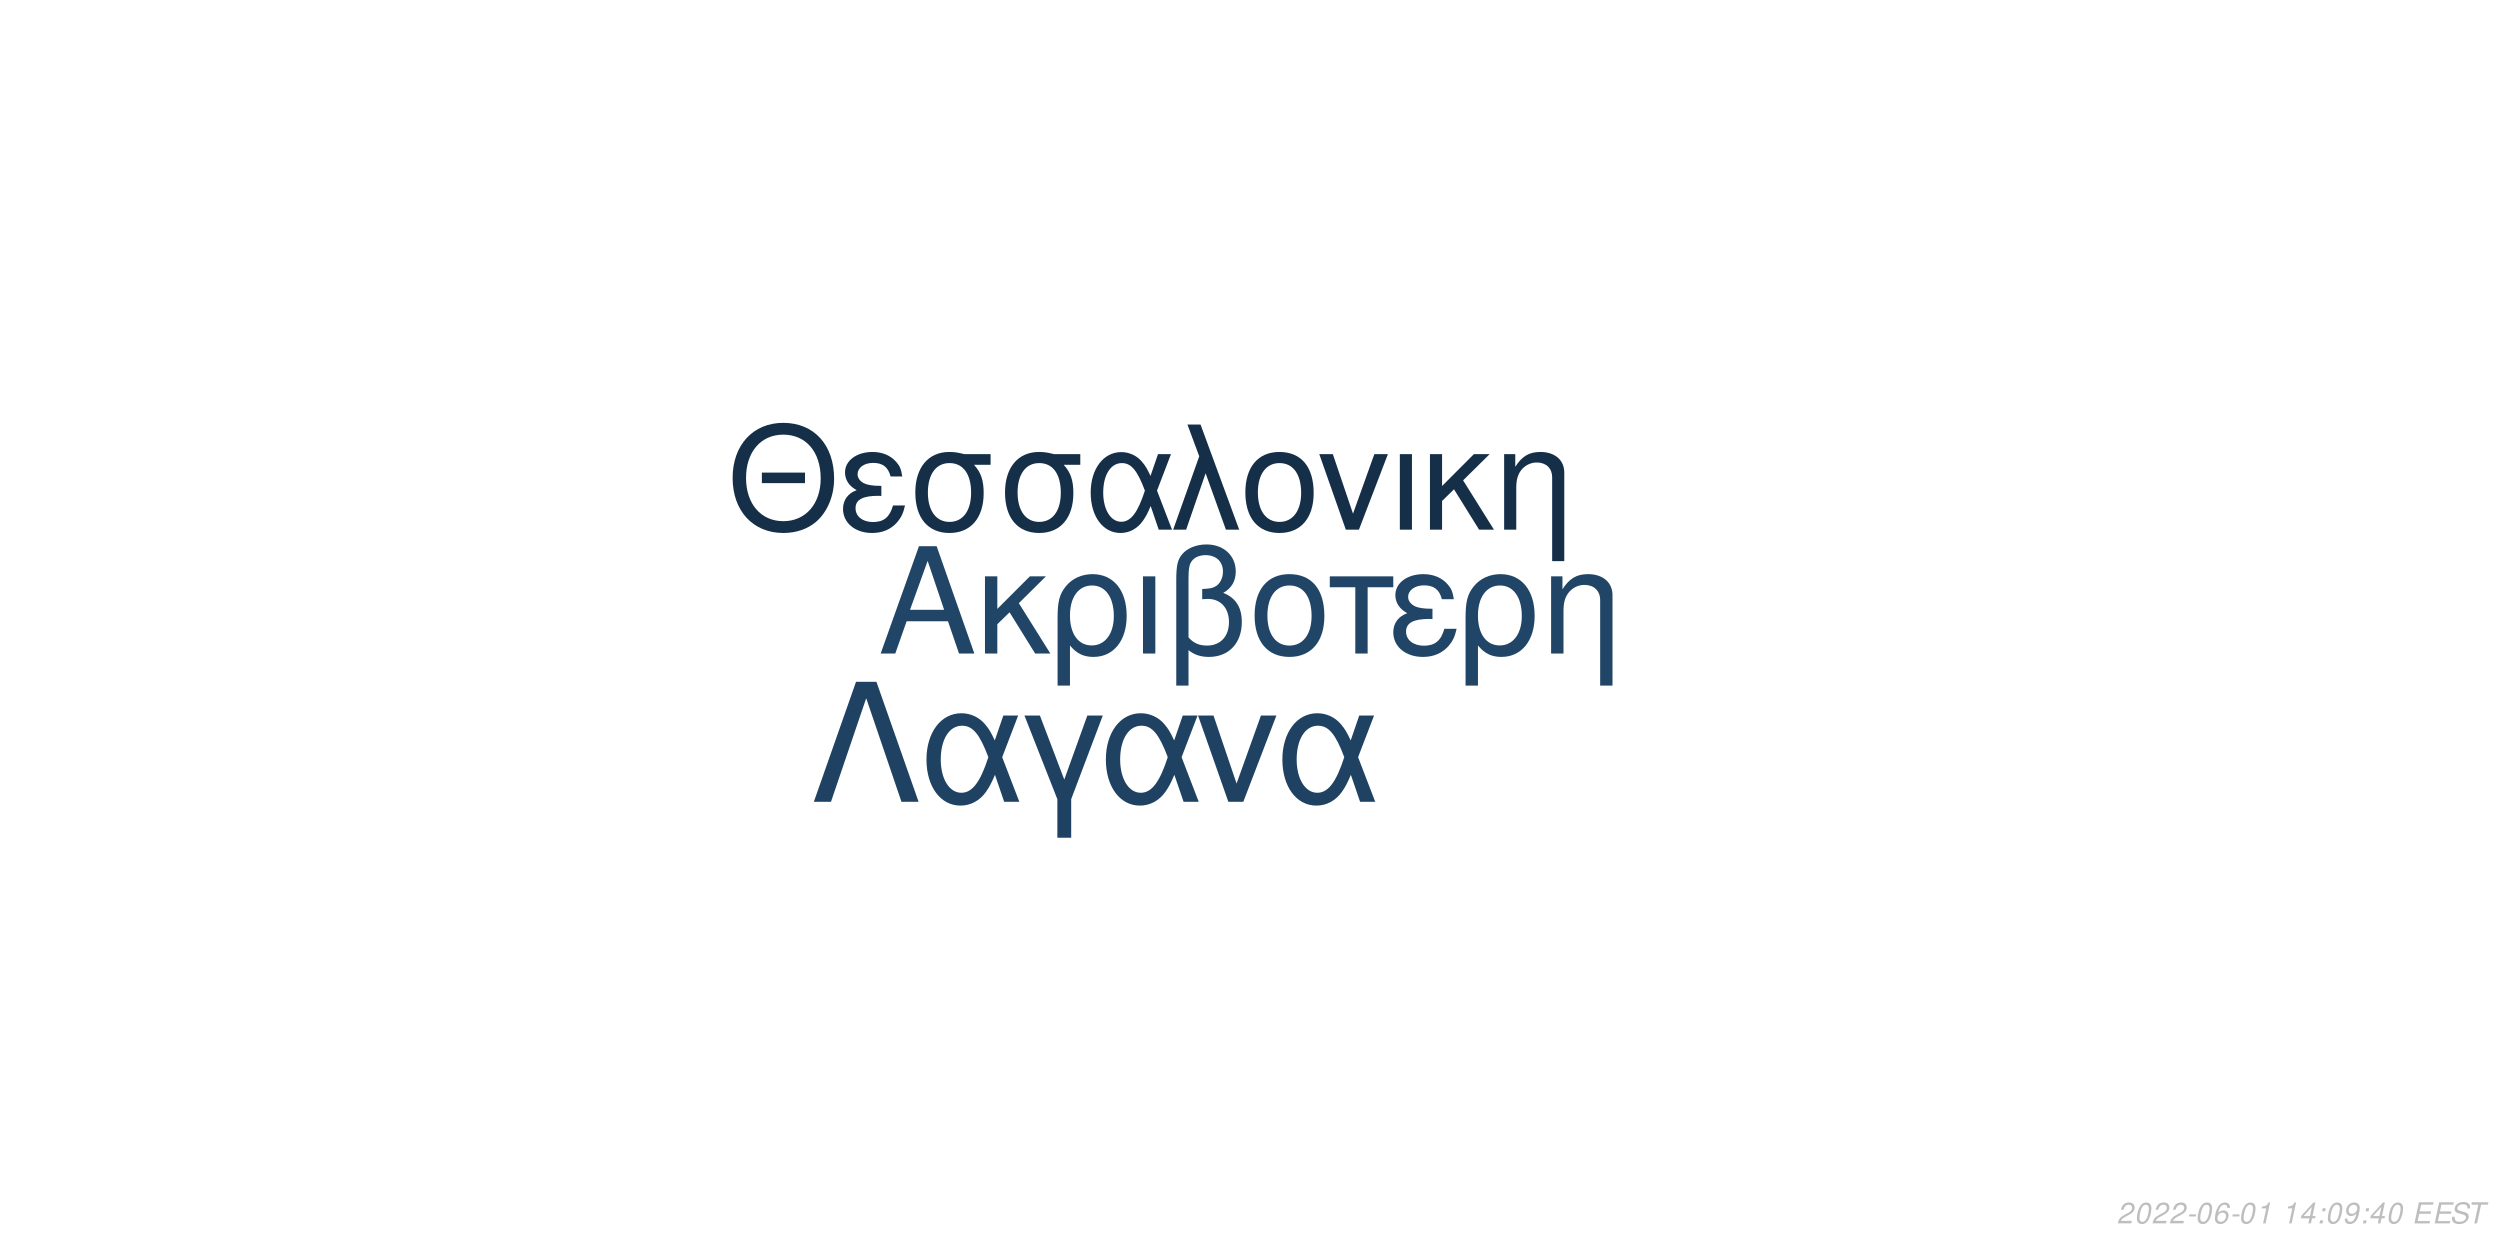
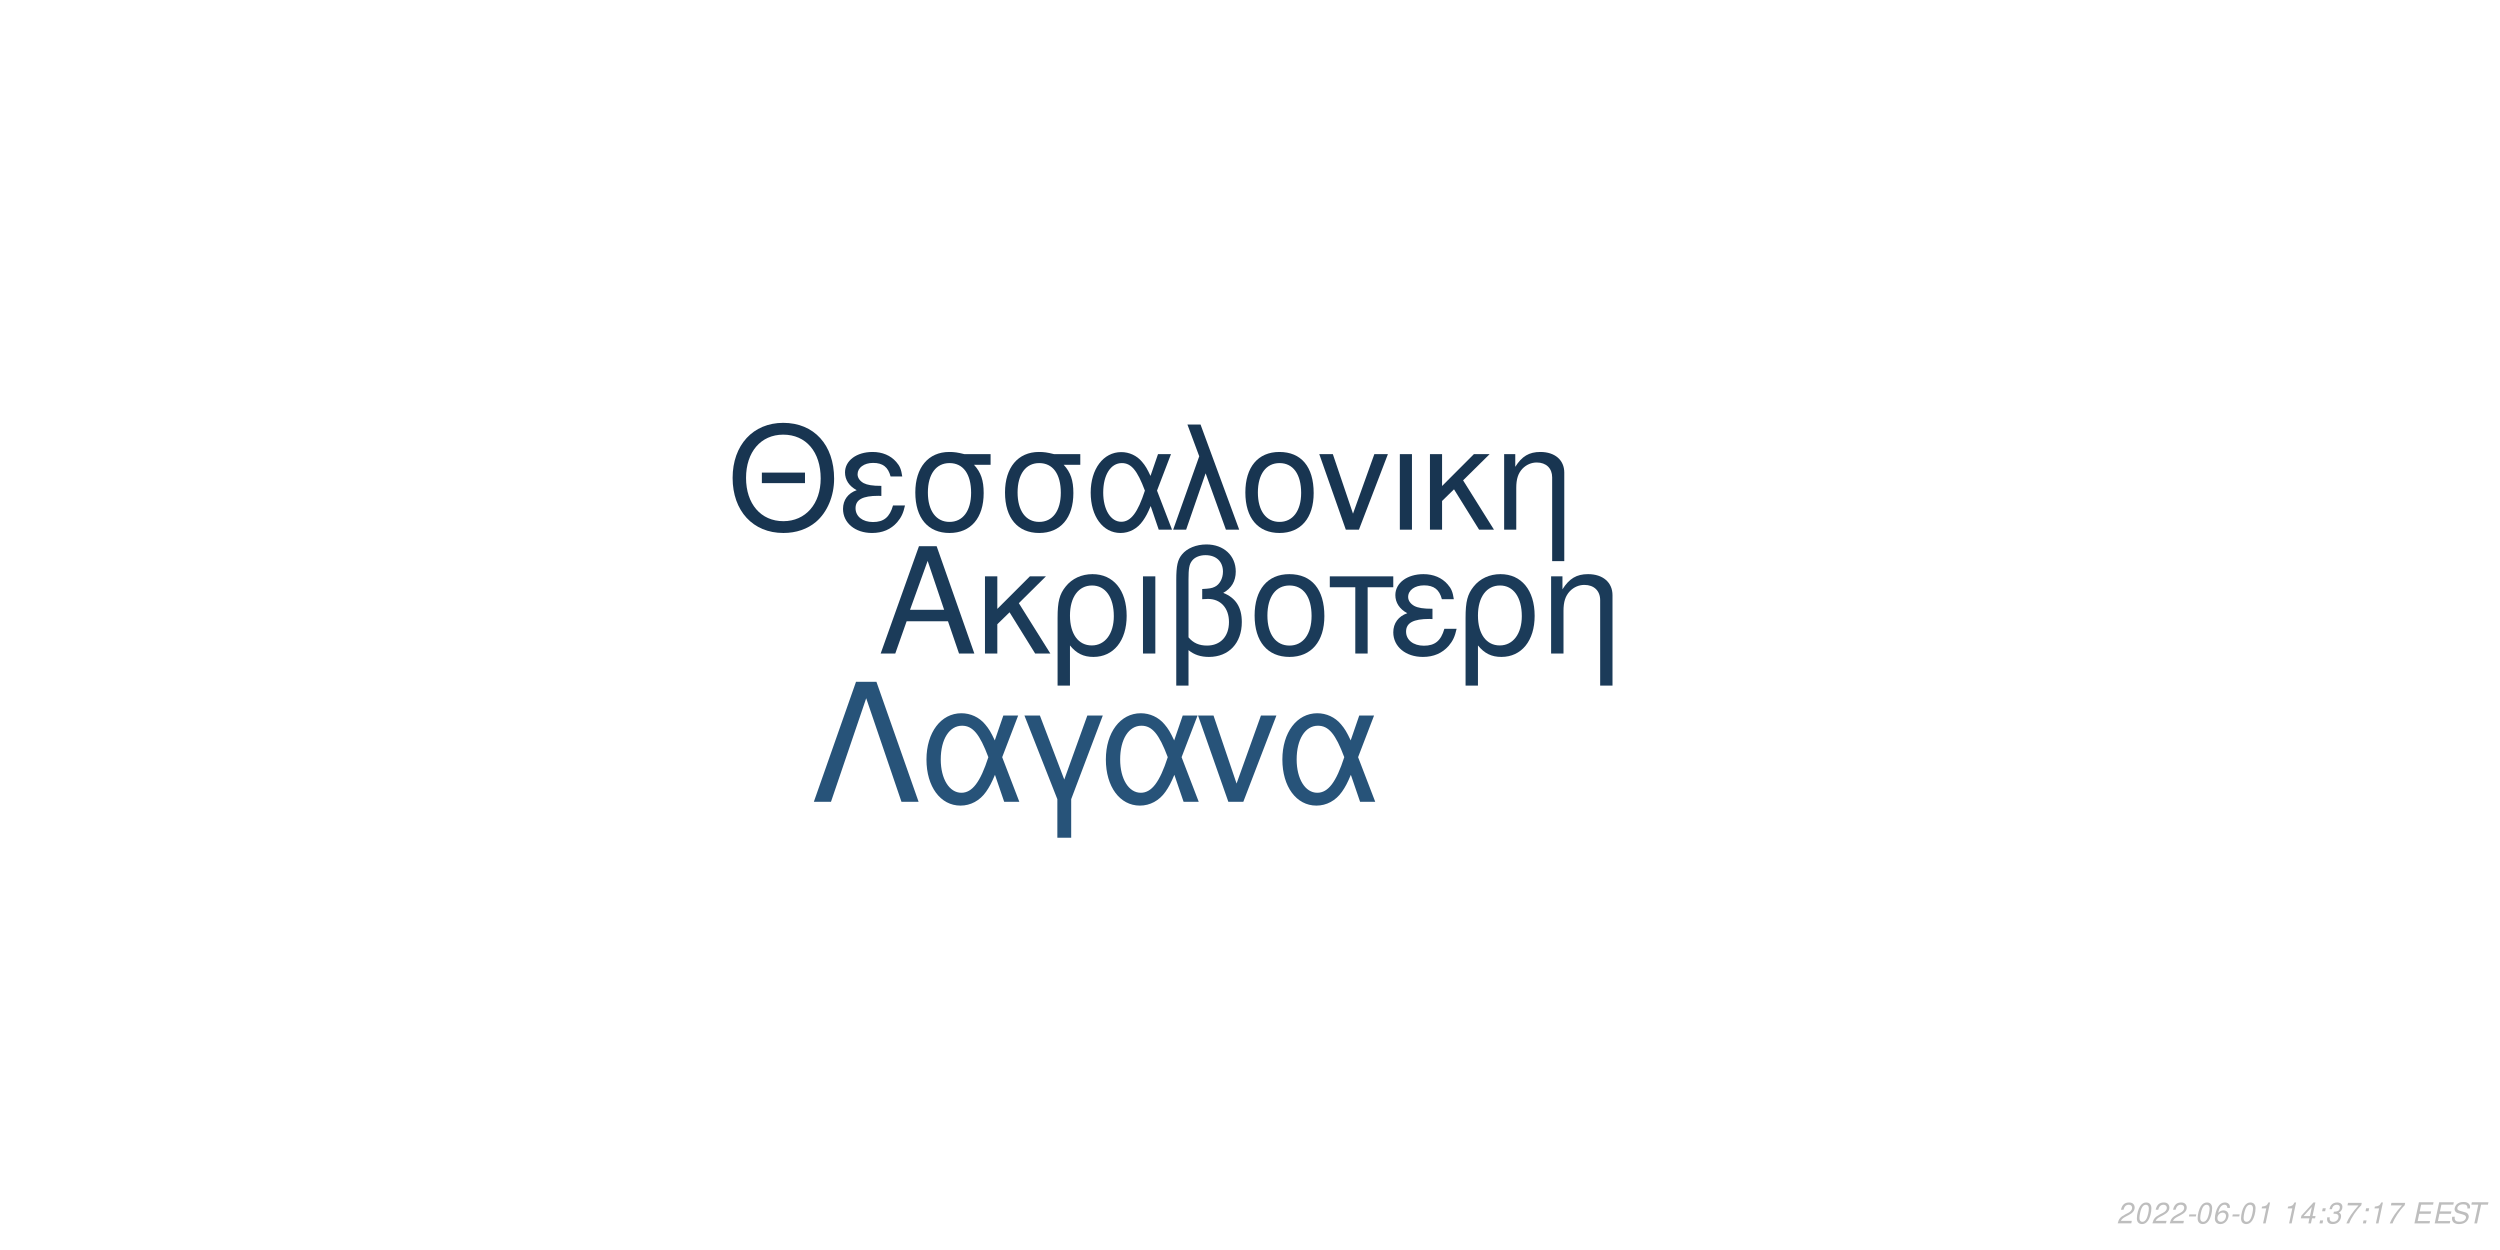
<svg xmlns="http://www.w3.org/2000/svg" xmlns:xlink="http://www.w3.org/1999/xlink" width="864pt" height="432pt" viewBox="0 0 864 432" version="1.1">
  <defs>
    <g>
      <symbol overflow="visible" id="glyph0-0">
        <path style="stroke:none;" d="" />
      </symbol>
      <symbol overflow="visible" id="glyph0-1">
        <path style="stroke:none;" d="M 24.125 -11.141 L 27.938 0 L 33.234 0 L 20.203 -37.094 L 14.094 -37.094 L 0.859 0 L 5.906 0 L 9.828 -11.141 Z M 22.797 -15.109 L 11 -15.109 L 17.094 -32.016 Z M 22.797 -15.109 " />
      </symbol>
      <symbol overflow="visible" id="glyph0-2">
        <path style="stroke:none;" d="M 7.172 -15.422 L 7.172 -26.672 L 2.906 -26.672 L 2.906 0 L 7.172 0 L 7.172 -10.125 L 11.406 -14.25 L 20.25 0 L 25.5 0 L 14.609 -17.406 L 23.969 -26.672 L 18.422 -26.672 Z M 7.172 -15.422 " />
      </symbol>
      <symbol overflow="visible" id="glyph0-3">
        <path style="stroke:none;" d="M 3 11.094 L 7.281 11.094 L 7.281 -2.797 C 9.516 -0.047 11.953 1.172 15.375 1.172 C 22.344 1.172 26.875 -4.422 26.875 -13.031 C 26.875 -21.891 22.297 -27.438 15.062 -27.438 C 11.297 -27.438 7.984 -25.906 5.797 -23.156 C 3.672 -20.516 3 -17.969 3 -12.359 Z M 14.906 -23.516 C 19.547 -23.516 22.438 -19.438 22.438 -12.922 C 22.438 -6.812 19.391 -2.797 14.812 -2.797 C 10.172 -2.797 7.281 -6.766 7.281 -13.125 C 7.281 -19.484 10.234 -23.516 14.906 -23.516 Z M 14.906 -23.516 " />
      </symbol>
      <symbol overflow="visible" id="glyph0-4">
        <path style="stroke:none;" d="M 3.516 0 L 7.781 0 L 7.781 -26.672 L 3.516 -26.672 Z M 3.516 0 " />
      </symbol>
      <symbol overflow="visible" id="glyph0-5">
        <path style="stroke:none;" d="M 4.016 11.094 L 8.25 11.094 L 8.25 -1.172 C 10.172 0.406 12.422 1.172 15.312 1.172 C 22.188 1.172 26.672 -3.609 26.672 -10.891 C 26.672 -15.984 24.578 -19.234 20.25 -20.969 C 23.109 -22.547 24.578 -25.031 24.578 -28.344 C 24.578 -33.844 20.406 -37.703 14.453 -37.703 C 10.938 -37.703 7.734 -36.391 6 -34.25 C 4.484 -32.422 4.016 -30.328 4.016 -25.391 Z M 8.25 -25.656 C 8.25 -29.359 8.5 -30.844 9.469 -32.062 C 10.375 -33.281 12.156 -34 14.094 -34 C 17.812 -34 20.156 -31.812 20.156 -28.297 C 20.156 -25.953 18.984 -23.812 17.297 -23.047 C 16.281 -22.547 15.469 -22.438 12.984 -22.297 L 12.984 -18.781 C 13.734 -18.828 14.344 -18.875 14.969 -18.875 C 19.344 -18.875 22.234 -15.719 22.234 -10.891 C 22.234 -5.906 19.281 -2.75 14.656 -2.75 C 11.953 -2.75 9.922 -3.609 8.25 -5.594 Z M 8.25 -25.656 " />
      </symbol>
      <symbol overflow="visible" id="glyph0-6">
        <path style="stroke:none;" d="M 14.094 -27.438 C 6.562 -27.438 2.094 -22.094 2.094 -13.125 C 2.094 -4.125 6.562 1.172 14.141 1.172 C 21.672 1.172 26.203 -4.172 26.203 -12.922 C 26.203 -22.188 21.828 -27.438 14.094 -27.438 Z M 14.141 -23.516 C 18.938 -23.516 21.781 -19.594 21.781 -12.984 C 21.781 -6.672 18.828 -2.75 14.141 -2.75 C 9.422 -2.75 6.516 -6.672 6.516 -13.125 C 6.516 -19.594 9.422 -23.516 14.141 -23.516 Z M 14.141 -23.516 " />
      </symbol>
      <symbol overflow="visible" id="glyph0-7">
        <path style="stroke:none;" d="M 7.891 0 L 12.156 0 L 12.156 -22.906 L 21.016 -22.906 L 21.016 -26.672 L -0.922 -26.672 L -0.922 -22.906 L 7.891 -22.906 Z M 7.891 0 " />
      </symbol>
      <symbol overflow="visible" id="glyph0-8">
        <path style="stroke:none;" d="M 14.562 -15.469 C 11.344 -15.469 9.562 -15.781 8.297 -16.438 C 6.922 -17.203 6.156 -18.328 6.156 -19.547 C 6.156 -21.891 8.453 -23.562 11.656 -23.562 C 15.062 -23.562 16.953 -22.094 17.812 -18.781 L 21.938 -18.781 C 21.578 -21.266 21.062 -22.5 19.797 -23.922 C 17.812 -26.203 14.906 -27.438 11.453 -27.438 C 5.797 -27.438 1.734 -24.375 1.734 -20.203 C 1.734 -17.609 3.156 -15.375 5.859 -13.938 C 2.797 -12.875 1.016 -10.484 1.016 -7.328 C 1.016 -2.391 5.297 1.172 11.25 1.172 C 14.969 1.172 17.906 -0.109 20.156 -2.641 C 21.578 -4.328 22.297 -5.797 22.906 -8.547 L 18.672 -8.547 C 17.5 -4.422 15.422 -2.703 11.609 -2.703 C 7.938 -2.703 5.438 -4.688 5.438 -7.578 C 5.438 -10.578 7.938 -11.953 13.484 -11.953 C 13.641 -11.953 14.094 -11.953 14.562 -11.906 Z M 14.562 -15.469 " />
      </symbol>
      <symbol overflow="visible" id="glyph0-9">
        <path style="stroke:none;" d="M 3.562 -26.672 L 3.562 0 L 7.844 0 L 7.844 -14.703 C 7.844 -17.906 8.5 -19.891 10.031 -21.531 C 11.406 -22.953 13.188 -23.719 15.062 -23.719 C 18.375 -23.719 20.516 -21.672 20.516 -18.469 L 20.516 11.094 L 24.781 11.094 L 24.781 -20.156 C 24.781 -24.578 21.469 -27.438 16.328 -27.438 C 12.359 -27.438 9.828 -25.906 7.484 -22.188 L 7.484 -26.672 Z M 3.562 -26.672 " />
      </symbol>
      <symbol overflow="visible" id="glyph1-0">
        <path style="stroke:none;" d="" />
      </symbol>
      <symbol overflow="visible" id="glyph1-1">
        <path style="stroke:none;" d="M 26.859 -19.734 L 11.953 -19.734 L 11.953 -16.094 L 26.859 -16.094 Z M 19.328 -36.922 C 8.922 -36.922 1.844 -29.25 1.844 -17.891 C 1.844 -6.484 8.875 1.141 19.391 1.141 C 23.812 1.141 27.703 -0.203 30.641 -2.688 C 34.578 -6.031 36.922 -11.656 36.922 -17.594 C 36.922 -29.297 30 -36.922 19.328 -36.922 Z M 19.328 -32.844 C 27.203 -32.844 32.281 -26.906 32.281 -17.688 C 32.281 -8.922 27.062 -2.938 19.391 -2.938 C 11.609 -2.938 6.484 -8.922 6.484 -17.891 C 6.484 -26.859 11.609 -32.844 19.328 -32.844 Z M 19.328 -32.844 " />
      </symbol>
      <symbol overflow="visible" id="glyph1-2">
        <path style="stroke:none;" d="M 14.25 -15.141 C 11.109 -15.141 9.375 -15.453 8.125 -16.094 C 6.781 -16.844 6.031 -17.938 6.031 -19.141 C 6.031 -21.422 8.266 -23.078 11.406 -23.078 C 14.75 -23.078 16.594 -21.625 17.438 -18.391 L 21.469 -18.391 C 21.125 -20.828 20.625 -22.031 19.391 -23.422 C 17.438 -25.656 14.594 -26.859 11.219 -26.859 C 5.688 -26.859 1.688 -23.875 1.688 -19.781 C 1.688 -17.234 3.094 -15.047 5.734 -13.656 C 2.734 -12.609 1 -10.266 1 -7.172 C 1 -2.344 5.188 1.141 11.016 1.141 C 14.656 1.141 17.547 -0.094 19.734 -2.594 C 21.125 -4.234 21.828 -5.688 22.422 -8.375 L 18.281 -8.375 C 17.141 -4.328 15.094 -2.641 11.359 -2.641 C 7.766 -2.641 5.328 -4.578 5.328 -7.422 C 5.328 -10.359 7.766 -11.703 13.203 -11.703 C 13.359 -11.703 13.797 -11.703 14.25 -11.656 Z M 14.25 -15.141 " />
      </symbol>
      <symbol overflow="visible" id="glyph1-3">
        <path style="stroke:none;" d="M 29 -26.109 L 19.938 -26.109 C 17.594 -26.703 16.438 -26.859 14.703 -26.859 C 7.469 -26.859 2.984 -21.469 2.984 -12.859 C 2.984 -4.031 7.375 1.141 14.797 1.141 C 22.172 1.141 26.609 -4.078 26.609 -12.656 C 26.609 -17.047 25.656 -19.828 23.266 -22.422 L 29 -22.422 Z M 14.797 -23.016 C 19.531 -23.016 22.266 -19.234 22.266 -12.75 C 22.266 -6.531 19.438 -2.688 14.797 -2.688 C 10.172 -2.688 7.328 -6.531 7.328 -12.859 C 7.328 -19.188 10.172 -23.016 14.797 -23.016 Z M 14.797 -23.016 " />
      </symbol>
      <symbol overflow="visible" id="glyph1-4">
        <path style="stroke:none;" d="M 29.344 -26.109 L 24.859 -26.109 L 22.266 -18.578 C 21.125 -21.031 20.484 -22.125 19.328 -23.469 C 17.547 -25.609 14.906 -26.812 12.156 -26.812 C 5.984 -26.812 1.594 -20.984 1.594 -12.812 C 1.594 -4.578 5.828 1.141 11.906 1.141 C 14.953 1.141 17.734 -0.344 19.625 -3.047 C 20.672 -4.531 21.281 -5.688 22.328 -8.172 L 25.109 0 L 29.703 0 L 24.516 -13.5 Z M 20.328 -13.5 C 17.891 -5.922 15.453 -2.734 12.156 -2.734 C 8.516 -2.734 5.922 -6.922 5.922 -12.812 C 5.922 -18.938 8.516 -23.016 12.359 -23.016 C 15.594 -23.016 17.688 -20.531 20.328 -13.5 Z M 20.328 -13.5 " />
      </symbol>
      <symbol overflow="visible" id="glyph1-5">
        <path style="stroke:none;" d="M 1.094 0 L 5.578 0 L 12.312 -19.484 L 19.328 0 L 23.922 0 L 10.562 -36.328 L 6.031 -36.328 L 10.109 -25.359 Z M 1.094 0 " />
      </symbol>
      <symbol overflow="visible" id="glyph1-6">
        <path style="stroke:none;" d="M 13.797 -26.859 C 6.422 -26.859 2.047 -21.625 2.047 -12.859 C 2.047 -4.031 6.422 1.141 13.859 1.141 C 21.234 1.141 25.656 -4.078 25.656 -12.656 C 25.656 -21.719 21.375 -26.859 13.797 -26.859 Z M 13.859 -23.016 C 18.531 -23.016 21.328 -19.188 21.328 -12.703 C 21.328 -6.531 18.438 -2.688 13.859 -2.688 C 9.219 -2.688 6.375 -6.531 6.375 -12.859 C 6.375 -19.188 9.219 -23.016 13.859 -23.016 Z M 13.859 -23.016 " />
      </symbol>
      <symbol overflow="visible" id="glyph1-7">
        <path style="stroke:none;" d="M 14.297 0 L 24.312 -26.109 L 19.625 -26.109 L 12.25 -5.531 L 5.281 -26.109 L 0.594 -26.109 L 9.766 0 Z M 14.297 0 " />
      </symbol>
      <symbol overflow="visible" id="glyph1-8">
        <path style="stroke:none;" d="M 3.438 0 L 7.625 0 L 7.625 -26.109 L 3.438 -26.109 Z M 3.438 0 " />
      </symbol>
      <symbol overflow="visible" id="glyph1-9">
        <path style="stroke:none;" d="M 7.031 -15.094 L 7.031 -26.109 L 2.844 -26.109 L 2.844 0 L 7.031 0 L 7.031 -9.922 L 11.156 -13.953 L 19.828 0 L 24.969 0 L 14.297 -17.047 L 23.469 -26.109 L 18.031 -26.109 Z M 7.031 -15.094 " />
      </symbol>
      <symbol overflow="visible" id="glyph1-10">
        <path style="stroke:none;" d="M 3.484 -26.109 L 3.484 0 L 7.672 0 L 7.672 -14.406 C 7.672 -17.547 8.328 -19.484 9.812 -21.078 C 11.156 -22.469 12.906 -23.219 14.75 -23.219 C 17.984 -23.219 20.078 -21.234 20.078 -18.094 L 20.078 10.859 L 24.266 10.859 L 24.266 -19.734 C 24.266 -24.062 21.031 -26.859 16 -26.859 C 12.109 -26.859 9.609 -25.359 7.328 -21.719 L 7.328 -26.109 Z M 3.484 -26.109 " />
      </symbol>
      <symbol overflow="visible" id="glyph2-0">
        <path style="stroke:none;" d="" />
      </symbol>
      <symbol overflow="visible" id="glyph2-1">
        <path style="stroke:none;" d="M 22.531 -41.484 L 15.484 -41.484 L 0.906 0 L 6.828 0 L 19 -35.797 L 31.188 0 L 37.109 0 Z M 22.531 -41.484 " />
      </symbol>
      <symbol overflow="visible" id="glyph2-2">
        <path style="stroke:none;" d="M 33.516 -29.812 L 28.391 -29.812 L 25.438 -21.219 C 24.125 -24.016 23.391 -25.266 22.078 -26.797 C 20.031 -29.25 17.016 -30.609 13.891 -30.609 C 6.828 -30.609 1.828 -23.953 1.828 -14.625 C 1.828 -5.234 6.656 1.312 13.594 1.312 C 17.078 1.312 20.266 -0.391 22.422 -3.469 C 23.609 -5.172 24.297 -6.484 25.5 -9.328 L 28.688 0 L 33.922 0 L 28 -15.422 Z M 23.219 -15.422 C 20.422 -6.766 17.641 -3.125 13.891 -3.125 C 9.734 -3.125 6.766 -7.906 6.766 -14.625 C 6.766 -21.625 9.734 -26.297 14.109 -26.297 C 17.812 -26.297 20.203 -23.453 23.219 -15.422 Z M 23.219 -15.422 " />
      </symbol>
      <symbol overflow="visible" id="glyph2-3">
        <path style="stroke:none;" d="M 12.062 12.406 L 16.844 12.406 L 16.844 -0.906 L 27.766 -29.812 L 22.422 -29.812 L 14.453 -7.688 L 6.031 -29.812 L 0.688 -29.812 L 12.062 -0.906 Z M 12.062 12.406 " />
      </symbol>
      <symbol overflow="visible" id="glyph2-4">
        <path style="stroke:none;" d="M 16.328 0 L 27.766 -29.812 L 22.422 -29.812 L 14 -6.312 L 6.031 -29.812 L 0.688 -29.812 L 11.156 0 Z M 16.328 0 " />
      </symbol>
      <symbol overflow="visible" id="glyph3-0">
        <path style="stroke:none;" d="" />
      </symbol>
      <symbol overflow="visible" id="glyph3-1">
        <path style="stroke:none;" d="M 5.234 -0.875 L 1.469 -0.875 C 1.641 -1.375 2.203 -1.891 3.109 -2.344 L 4.234 -2.938 C 5.562 -3.625 6.219 -4.469 6.219 -5.484 C 6.219 -5.938 6.062 -6.359 5.797 -6.656 C 5.469 -7.047 4.984 -7.234 4.312 -7.234 C 2.766 -7.234 1.891 -6.453 1.484 -4.734 L 2.375 -4.734 C 2.484 -5.188 2.609 -5.484 2.797 -5.75 C 3.094 -6.203 3.609 -6.453 4.188 -6.453 C 4.891 -6.453 5.344 -6.031 5.344 -5.375 C 5.344 -4.703 4.859 -4.094 4.016 -3.656 L 2.984 -3.125 C 1.234 -2.188 0.797 -1.656 0.344 -0.016 L 5.047 -0.016 Z M 5.234 -0.875 " />
      </symbol>
      <symbol overflow="visible" id="glyph3-2">
        <path style="stroke:none;" d="M 4.203 -7.234 C 3.375 -7.234 2.688 -6.812 2.125 -5.984 C 1.484 -5.047 0.984 -3.188 0.984 -1.734 C 0.984 -1.109 1.172 -0.562 1.484 -0.266 C 1.797 0.047 2.281 0.234 2.766 0.234 C 3.625 0.234 4.281 -0.156 4.859 -1.016 C 5.516 -1.953 6 -3.797 6 -5.266 C 6 -6.5 5.328 -7.234 4.203 -7.234 Z M 4.094 -6.453 C 4.734 -6.453 5.125 -5.984 5.125 -5.156 C 5.125 -4.203 4.781 -2.625 4.406 -1.812 C 3.984 -0.938 3.516 -0.547 2.875 -0.547 C 2.25 -0.547 1.875 -1.031 1.875 -1.828 C 1.875 -2.797 2.203 -4.344 2.594 -5.203 C 2.984 -6.047 3.453 -6.453 4.094 -6.453 Z M 4.094 -6.453 " />
      </symbol>
      <symbol overflow="visible" id="glyph3-3">
        <path style="stroke:none;" d="M 3.516 -3.125 L 1.125 -3.125 L 0.969 -2.406 L 3.359 -2.406 Z M 3.516 -3.125 " />
      </symbol>
      <symbol overflow="visible" id="glyph3-4">
        <path style="stroke:none;" d="M 6.125 -5.344 L 6.141 -5.625 C 6.141 -6.609 5.453 -7.234 4.391 -7.234 C 3.438 -7.234 2.641 -6.719 2.016 -5.703 C 1.422 -4.781 0.938 -2.953 0.938 -1.688 C 0.938 -0.516 1.688 0.234 2.859 0.234 C 3.703 0.234 4.438 -0.156 5 -0.875 C 5.406 -1.422 5.672 -2.156 5.672 -2.766 C 5.672 -3.812 4.969 -4.5 3.906 -4.5 C 3.234 -4.5 2.672 -4.234 2.094 -3.625 C 2.406 -5.375 3.234 -6.453 4.25 -6.453 C 4.703 -6.453 5.062 -6.234 5.172 -5.844 C 5.203 -5.719 5.234 -5.578 5.25 -5.344 Z M 3.656 -3.734 C 4.344 -3.734 4.797 -3.281 4.797 -2.625 C 4.797 -1.469 3.984 -0.547 2.984 -0.547 C 2.297 -0.547 1.812 -1.047 1.812 -1.766 C 1.812 -2.859 2.625 -3.734 3.656 -3.734 Z M 3.656 -3.734 " />
      </symbol>
      <symbol overflow="visible" id="glyph3-5">
        <path style="stroke:none;" d="M 3.703 -5.188 L 2.594 0 L 3.469 0 L 5.016 -7.234 L 4.438 -7.234 C 3.906 -6.156 3.688 -6.016 2.234 -5.812 L 2.109 -5.188 Z M 3.703 -5.188 " />
      </symbol>
      <symbol overflow="visible" id="glyph3-6">
        <path style="stroke:none;" d="" />
      </symbol>
      <symbol overflow="visible" id="glyph3-7">
        <path style="stroke:none;" d="M 3.625 -1.75 L 3.266 0 L 4.141 0 L 4.516 -1.75 L 5.562 -1.75 L 5.734 -2.531 L 4.688 -2.531 L 5.688 -7.234 L 5.016 -7.234 L 0.844 -2.672 L 0.641 -1.75 Z M 3.797 -2.531 L 1.594 -2.531 L 4.469 -5.703 Z M 3.797 -2.531 " />
      </symbol>
      <symbol overflow="visible" id="glyph3-8">
        <path style="stroke:none;" d="M 2.359 -1.031 L 1.312 -1.031 L 1.094 0 L 2.141 0 Z M 3.266 -5.234 L 2.219 -5.234 L 2 -4.203 L 3.047 -4.203 Z M 3.266 -5.234 " />
      </symbol>
      <symbol overflow="visible" id="glyph3-9">
-         <path style="stroke:none;" d="M 0.844 -1.656 C 0.844 -1.547 0.844 -1.438 0.844 -1.375 C 0.844 -0.406 1.531 0.234 2.578 0.234 C 3.203 0.234 3.766 0.016 4.297 -0.438 C 4.938 -1 5.312 -1.656 5.594 -2.719 C 5.844 -3.672 6.016 -4.766 6.016 -5.375 C 6.016 -5.844 5.844 -6.328 5.547 -6.656 C 5.203 -7.031 4.703 -7.234 4.062 -7.234 C 2.516 -7.234 1.297 -5.938 1.297 -4.266 C 1.297 -3.203 1.984 -2.547 3.047 -2.547 C 3.484 -2.547 3.953 -2.672 4.281 -2.891 C 4.406 -2.984 4.547 -3.078 4.828 -3.344 C 4.438 -1.484 3.703 -0.547 2.703 -0.547 C 2.109 -0.547 1.719 -0.938 1.719 -1.547 L 1.719 -1.656 Z M 3.953 -6.453 C 4.625 -6.453 5.141 -5.953 5.141 -5.281 C 5.141 -4.188 4.312 -3.312 3.297 -3.312 C 2.594 -3.312 2.172 -3.734 2.172 -4.453 C 2.172 -5.562 2.984 -6.453 3.953 -6.453 Z M 3.953 -6.453 " />
+         <path style="stroke:none;" d="M 2.922 -3.312 C 3.125 -3.344 3.234 -3.344 3.375 -3.344 C 4.203 -3.344 4.688 -3 4.688 -2.406 C 4.688 -1.312 3.906 -0.547 2.781 -0.547 C 2.047 -0.547 1.594 -0.938 1.594 -1.562 C 1.594 -1.719 1.609 -1.844 1.656 -2.094 L 0.766 -2.094 C 0.734 -1.797 0.719 -1.641 0.719 -1.469 C 0.719 -0.375 1.406 0.234 2.641 0.234 C 3.547 0.234 4.297 -0.078 4.812 -0.656 C 5.266 -1.156 5.562 -1.875 5.562 -2.547 C 5.562 -3.125 5.344 -3.453 4.797 -3.734 C 5.641 -4.234 6.016 -4.844 6.016 -5.734 C 6.016 -6.656 5.312 -7.234 4.203 -7.234 C 3.375 -7.234 2.672 -6.938 2.188 -6.375 C 1.891 -6.031 1.703 -5.641 1.516 -4.906 L 2.391 -4.906 C 2.5 -5.359 2.594 -5.594 2.734 -5.812 C 3.047 -6.234 3.516 -6.453 4.078 -6.453 C 4.734 -6.453 5.141 -6.125 5.141 -5.578 C 5.141 -5.188 5.016 -4.797 4.797 -4.547 C 4.516 -4.234 4 -4.062 3.266 -4.062 L 3.078 -4.062 Z M 2.922 -3.312 " />
      </symbol>
      <symbol overflow="visible" id="glyph3-10">
+         <path style="stroke:none;" d="M 6.703 -7.094 L 1.953 -7.094 L 1.766 -6.219 L 5.594 -6.219 C 3.344 -3.688 2.266 -2.109 1.375 0 L 2.344 0 C 3.031 -1.906 4.828 -4.594 6.547 -6.281 Z M 6.703 -7.094 " />
+       </symbol>
+       <symbol overflow="visible" id="glyph3-11">
        <path style="stroke:none;" d="M 2.547 -3.312 L 6.5 -3.312 L 6.688 -4.141 L 2.719 -4.141 L 3.219 -6.469 L 7.344 -6.469 L 7.516 -7.297 L 2.453 -7.297 L 0.906 0 L 6.125 0 L 6.297 -0.812 L 2.016 -0.812 Z M 2.547 -3.312 " />
      </symbol>
-       <symbol overflow="visible" id="glyph3-11">
+       <symbol overflow="visible" id="glyph3-12">
        <path style="stroke:none;" d="M 7.062 -5.156 C 7.125 -5.438 7.141 -5.562 7.141 -5.703 C 7.141 -6.156 6.938 -6.594 6.594 -6.891 C 6.188 -7.25 5.656 -7.406 4.875 -7.406 C 3.844 -7.406 3.047 -7.125 2.5 -6.562 C 2.094 -6.141 1.781 -5.438 1.781 -4.922 C 1.781 -4.297 2.219 -3.766 2.891 -3.562 L 4.594 -3.094 C 5.406 -2.859 5.734 -2.578 5.734 -2.094 C 5.734 -1.781 5.547 -1.406 5.266 -1.141 C 4.844 -0.766 4.266 -0.578 3.453 -0.578 C 2.328 -0.578 1.812 -0.984 1.812 -1.906 C 1.812 -2.047 1.812 -2.125 1.844 -2.312 L 0.984 -2.312 C 0.906 -2.062 0.891 -1.906 0.891 -1.688 C 0.891 -0.484 1.797 0.234 3.297 0.234 C 4.359 0.234 5.234 -0.062 5.812 -0.609 C 6.344 -1.078 6.688 -1.797 6.688 -2.375 C 6.688 -2.641 6.609 -2.906 6.453 -3.156 C 6.234 -3.5 5.938 -3.703 5.469 -3.828 L 3.75 -4.312 C 2.984 -4.547 2.734 -4.734 2.734 -5.188 C 2.734 -5.547 2.875 -5.844 3.188 -6.109 C 3.547 -6.438 4.031 -6.594 4.703 -6.594 C 5.266 -6.594 5.688 -6.484 5.906 -6.297 C 6.094 -6.125 6.219 -5.797 6.219 -5.516 C 6.219 -5.422 6.203 -5.344 6.188 -5.156 Z M 7.062 -5.156 " />
      </symbol>
-       <symbol overflow="visible" id="glyph3-12">
+       <symbol overflow="visible" id="glyph3-13">
        <path style="stroke:none;" d="M 4.938 -6.469 L 7.312 -6.469 L 7.484 -7.297 L 1.75 -7.297 L 1.578 -6.469 L 3.984 -6.469 L 2.609 0 L 3.547 0 Z M 4.938 -6.469 " />
      </symbol>
    </g>
  </defs>
  <g id="surface1">
    <rect x="0" y="0" width="864" height="432" style="fill:rgb(100%,100%,100%);fill-opacity:1;stroke:none;" />
-     <g style="fill:rgb(12.549%,27.059%,40%);fill-opacity:1;">
+     <g style="fill:rgb(10.588%,23.137%,34.902%);fill-opacity:1;">
      <use xlink:href="#glyph0-1" x="303.5" y="225.861" />
      <use xlink:href="#glyph0-2" x="337.5" y="225.861" />
      <use xlink:href="#glyph0-3" x="362.5" y="225.861" />
      <use xlink:href="#glyph0-4" x="391.5" y="225.861" />
      <use xlink:href="#glyph0-5" x="402.5" y="225.861" />
      <use xlink:href="#glyph0-6" x="431.5" y="225.861" />
      <use xlink:href="#glyph0-7" x="460.5" y="225.861" />
      <use xlink:href="#glyph0-8" x="480.5" y="225.861" />
      <use xlink:href="#glyph0-3" x="503.5" y="225.861" />
      <use xlink:href="#glyph0-9" x="532.5" y="225.861" />
    </g>
-     <g style="fill:rgb(8.235%,18.431%,28.627%);fill-opacity:1;">
+     <g style="fill:rgb(9.412%,20.784%,31.765%);fill-opacity:1;">
      <use xlink:href="#glyph1-1" x="251.348" y="183.058" />
      <use xlink:href="#glyph1-2" x="290.348" y="183.058" />
      <use xlink:href="#glyph1-3" x="313.348" y="183.058" />
      <use xlink:href="#glyph1-3" x="344.348" y="183.058" />
      <use xlink:href="#glyph1-4" x="375.348" y="183.058" />
      <use xlink:href="#glyph1-5" x="404.348" y="183.058" />
      <use xlink:href="#glyph1-6" x="428.348" y="183.058" />
      <use xlink:href="#glyph1-7" x="455.348" y="183.058" />
      <use xlink:href="#glyph1-8" x="480.348" y="183.058" />
      <use xlink:href="#glyph1-9" x="491.348" y="183.058" />
      <use xlink:href="#glyph1-10" x="516.348" y="183.058" />
    </g>
-     <g style="fill:rgb(12.157%,25.882%,38.824%);fill-opacity:1;">
+     <g style="fill:rgb(15.294%,32.549%,47.451%);fill-opacity:1;">
      <use xlink:href="#glyph2-1" x="280.359" y="277.105" />
      <use xlink:href="#glyph2-2" x="318.359" y="277.105" />
      <use xlink:href="#glyph2-3" x="353.359" y="277.105" />
      <use xlink:href="#glyph2-2" x="380.359" y="277.105" />
      <use xlink:href="#glyph2-4" x="413.359" y="277.105" />
      <use xlink:href="#glyph2-2" x="441.359" y="277.105" />
    </g>
    <g style="fill:rgb(74.51%,74.51%,74.51%);fill-opacity:1;">
      <use xlink:href="#glyph3-1" x="731.52" y="422.81" />
      <use xlink:href="#glyph3-2" x="737.52" y="422.81" />
      <use xlink:href="#glyph3-1" x="743.52" y="422.81" />
      <use xlink:href="#glyph3-1" x="749.52" y="422.81" />
      <use xlink:href="#glyph3-3" x="755.52" y="422.81" />
      <use xlink:href="#glyph3-2" x="758.52" y="422.81" />
      <use xlink:href="#glyph3-4" x="764.52" y="422.81" />
      <use xlink:href="#glyph3-3" x="770.52" y="422.81" />
      <use xlink:href="#glyph3-2" x="773.52" y="422.81" />
      <use xlink:href="#glyph3-5" x="779.52" y="422.81" />
      <use xlink:href="#glyph3-6" x="785.52" y="422.81" />
      <use xlink:href="#glyph3-5" x="788.52" y="422.81" />
      <use xlink:href="#glyph3-7" x="794.52" y="422.81" />
      <use xlink:href="#glyph3-8" x="800.52" y="422.81" />
-       <use xlink:href="#glyph3-2" x="803.52" y="422.81" />
-       <use xlink:href="#glyph3-9" x="809.52" y="422.81" />
+       <use xlink:href="#glyph3-9" x="803.52" y="422.81" />
+       <use xlink:href="#glyph3-10" x="809.52" y="422.81" />
      <use xlink:href="#glyph3-8" x="815.52" y="422.81" />
-       <use xlink:href="#glyph3-7" x="818.52" y="422.81" />
-       <use xlink:href="#glyph3-2" x="824.52" y="422.81" />
+       <use xlink:href="#glyph3-5" x="818.52" y="422.81" />
+       <use xlink:href="#glyph3-10" x="824.52" y="422.81" />
      <use xlink:href="#glyph3-6" x="830.52" y="422.81" />
-       <use xlink:href="#glyph3-10" x="833.52" y="422.81" />
-       <use xlink:href="#glyph3-10" x="840.52" y="422.81" />
-       <use xlink:href="#glyph3-11" x="846.52" y="422.81" />
-       <use xlink:href="#glyph3-12" x="852.52" y="422.81" />
+       <use xlink:href="#glyph3-11" x="833.52" y="422.81" />
+       <use xlink:href="#glyph3-11" x="840.52" y="422.81" />
+       <use xlink:href="#glyph3-12" x="846.52" y="422.81" />
+       <use xlink:href="#glyph3-13" x="852.52" y="422.81" />
    </g>
  </g>
</svg>
